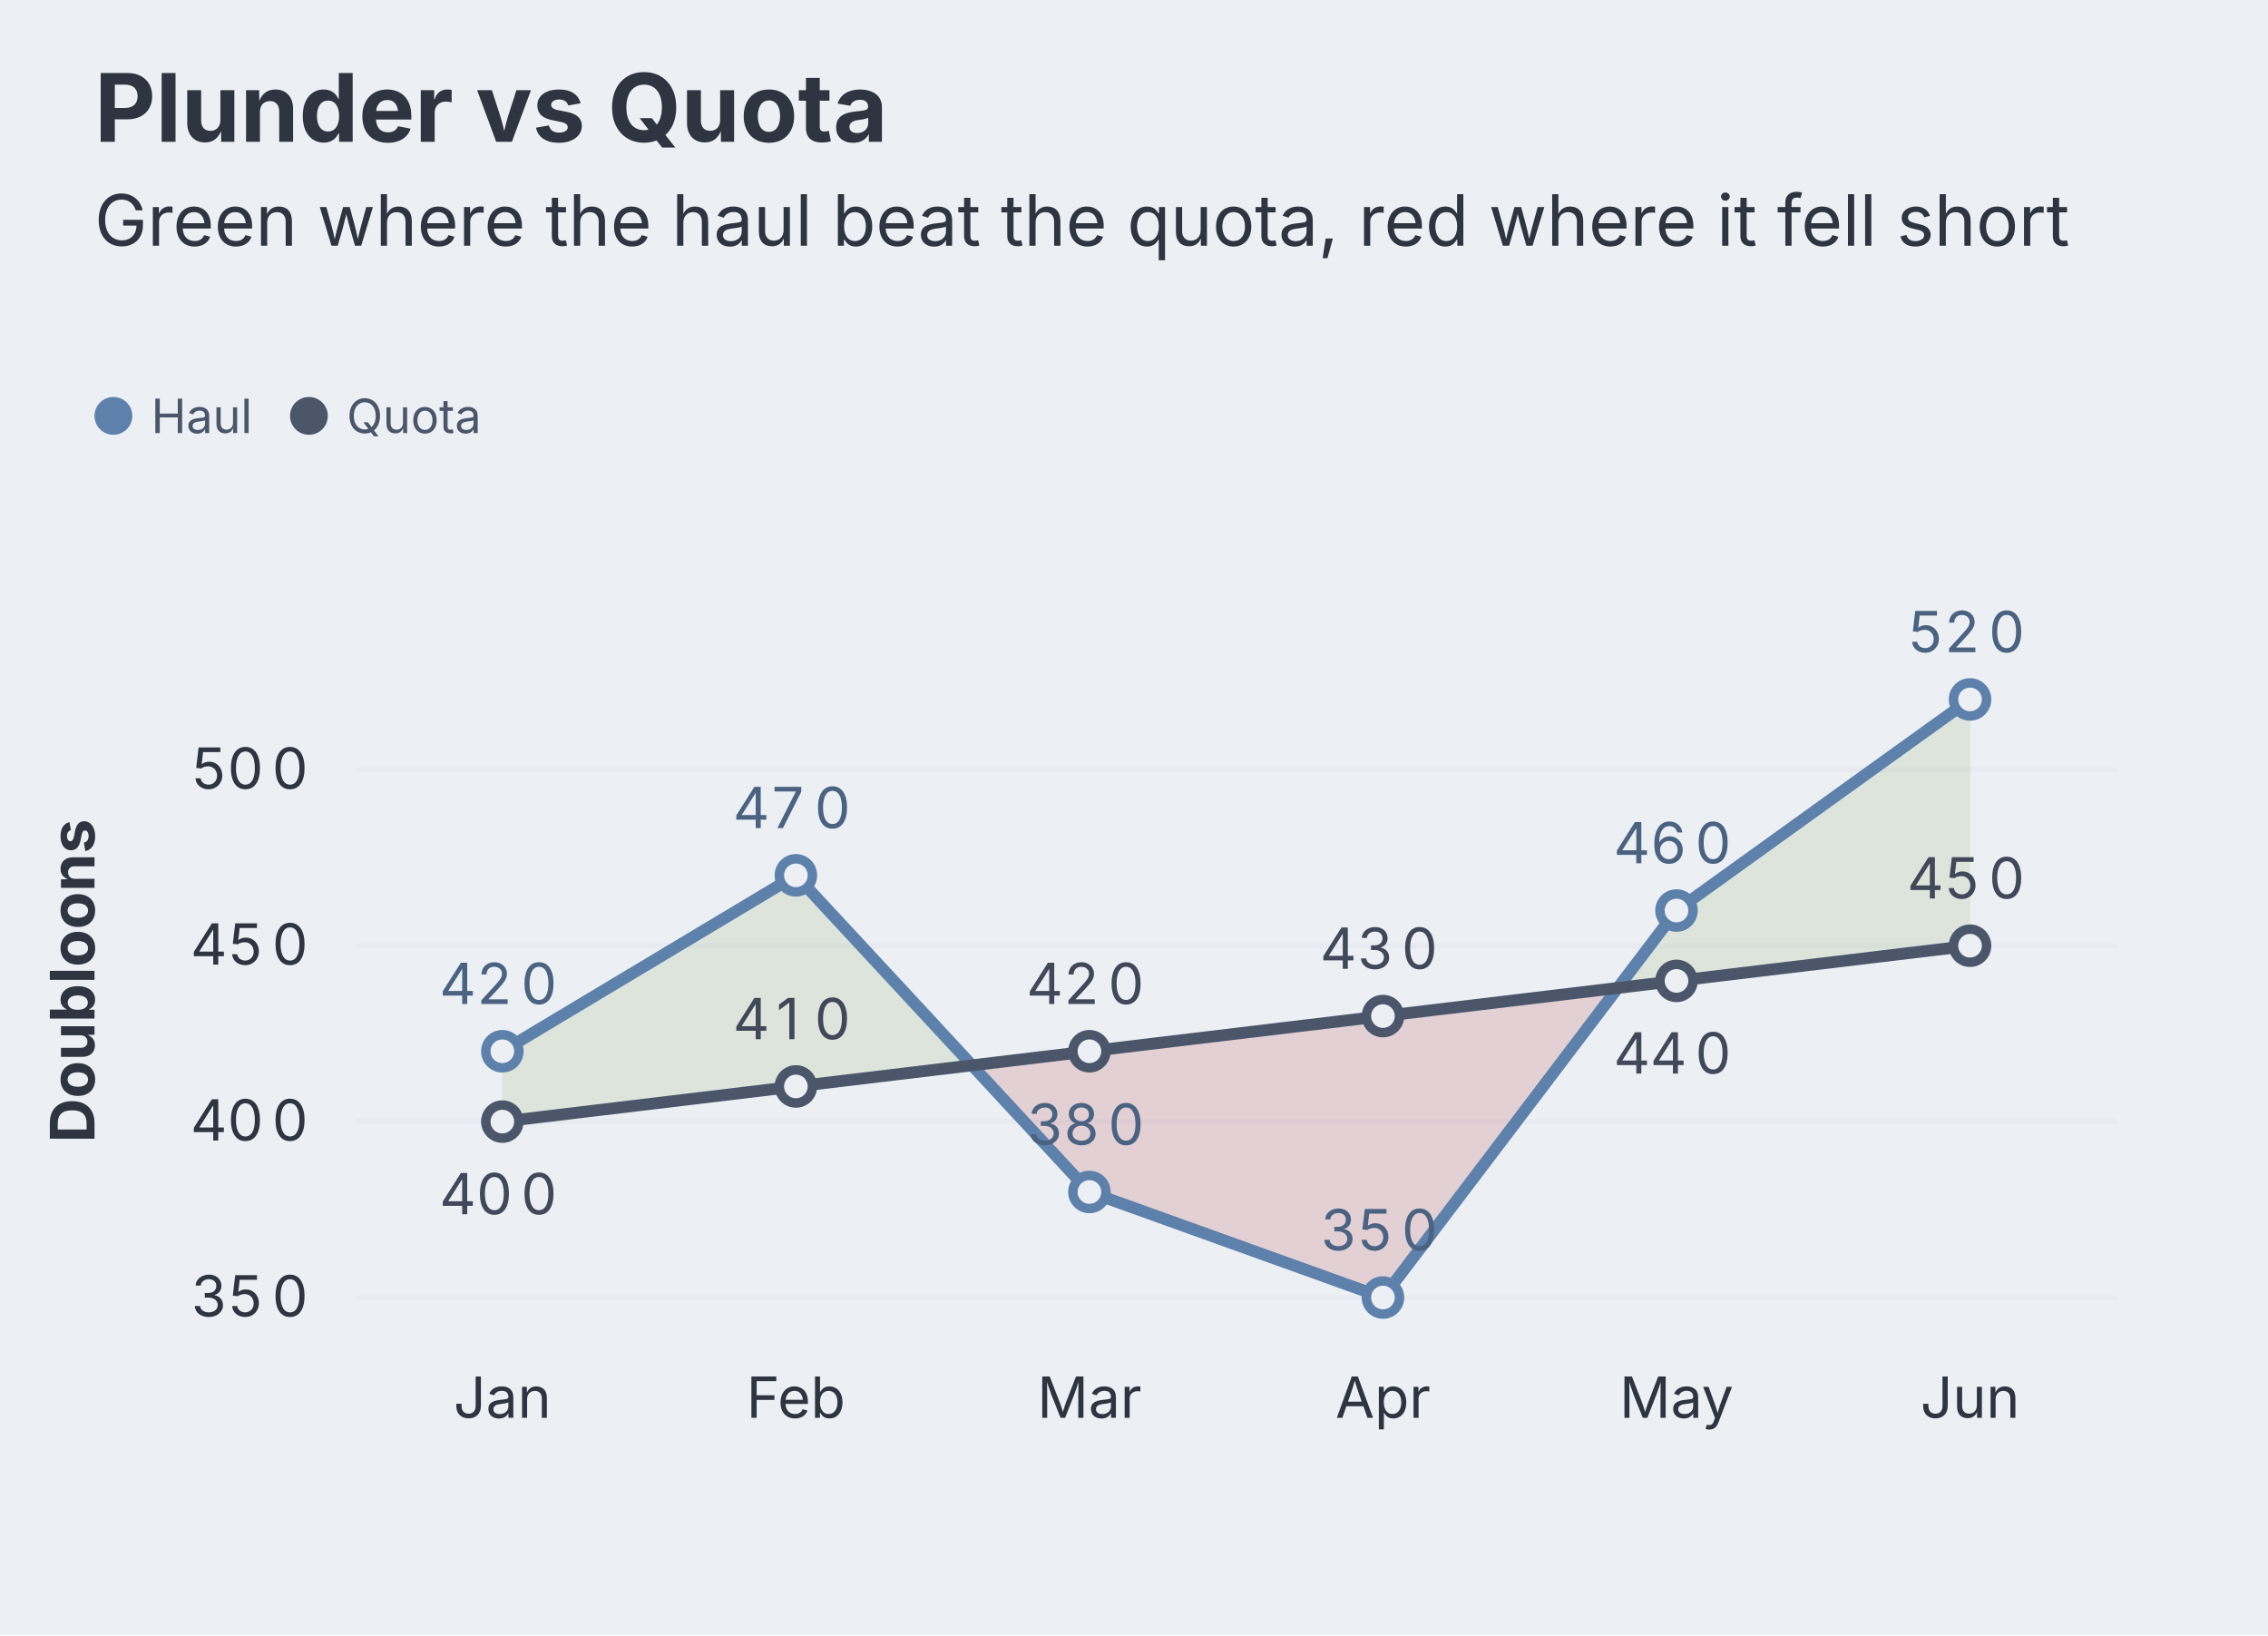
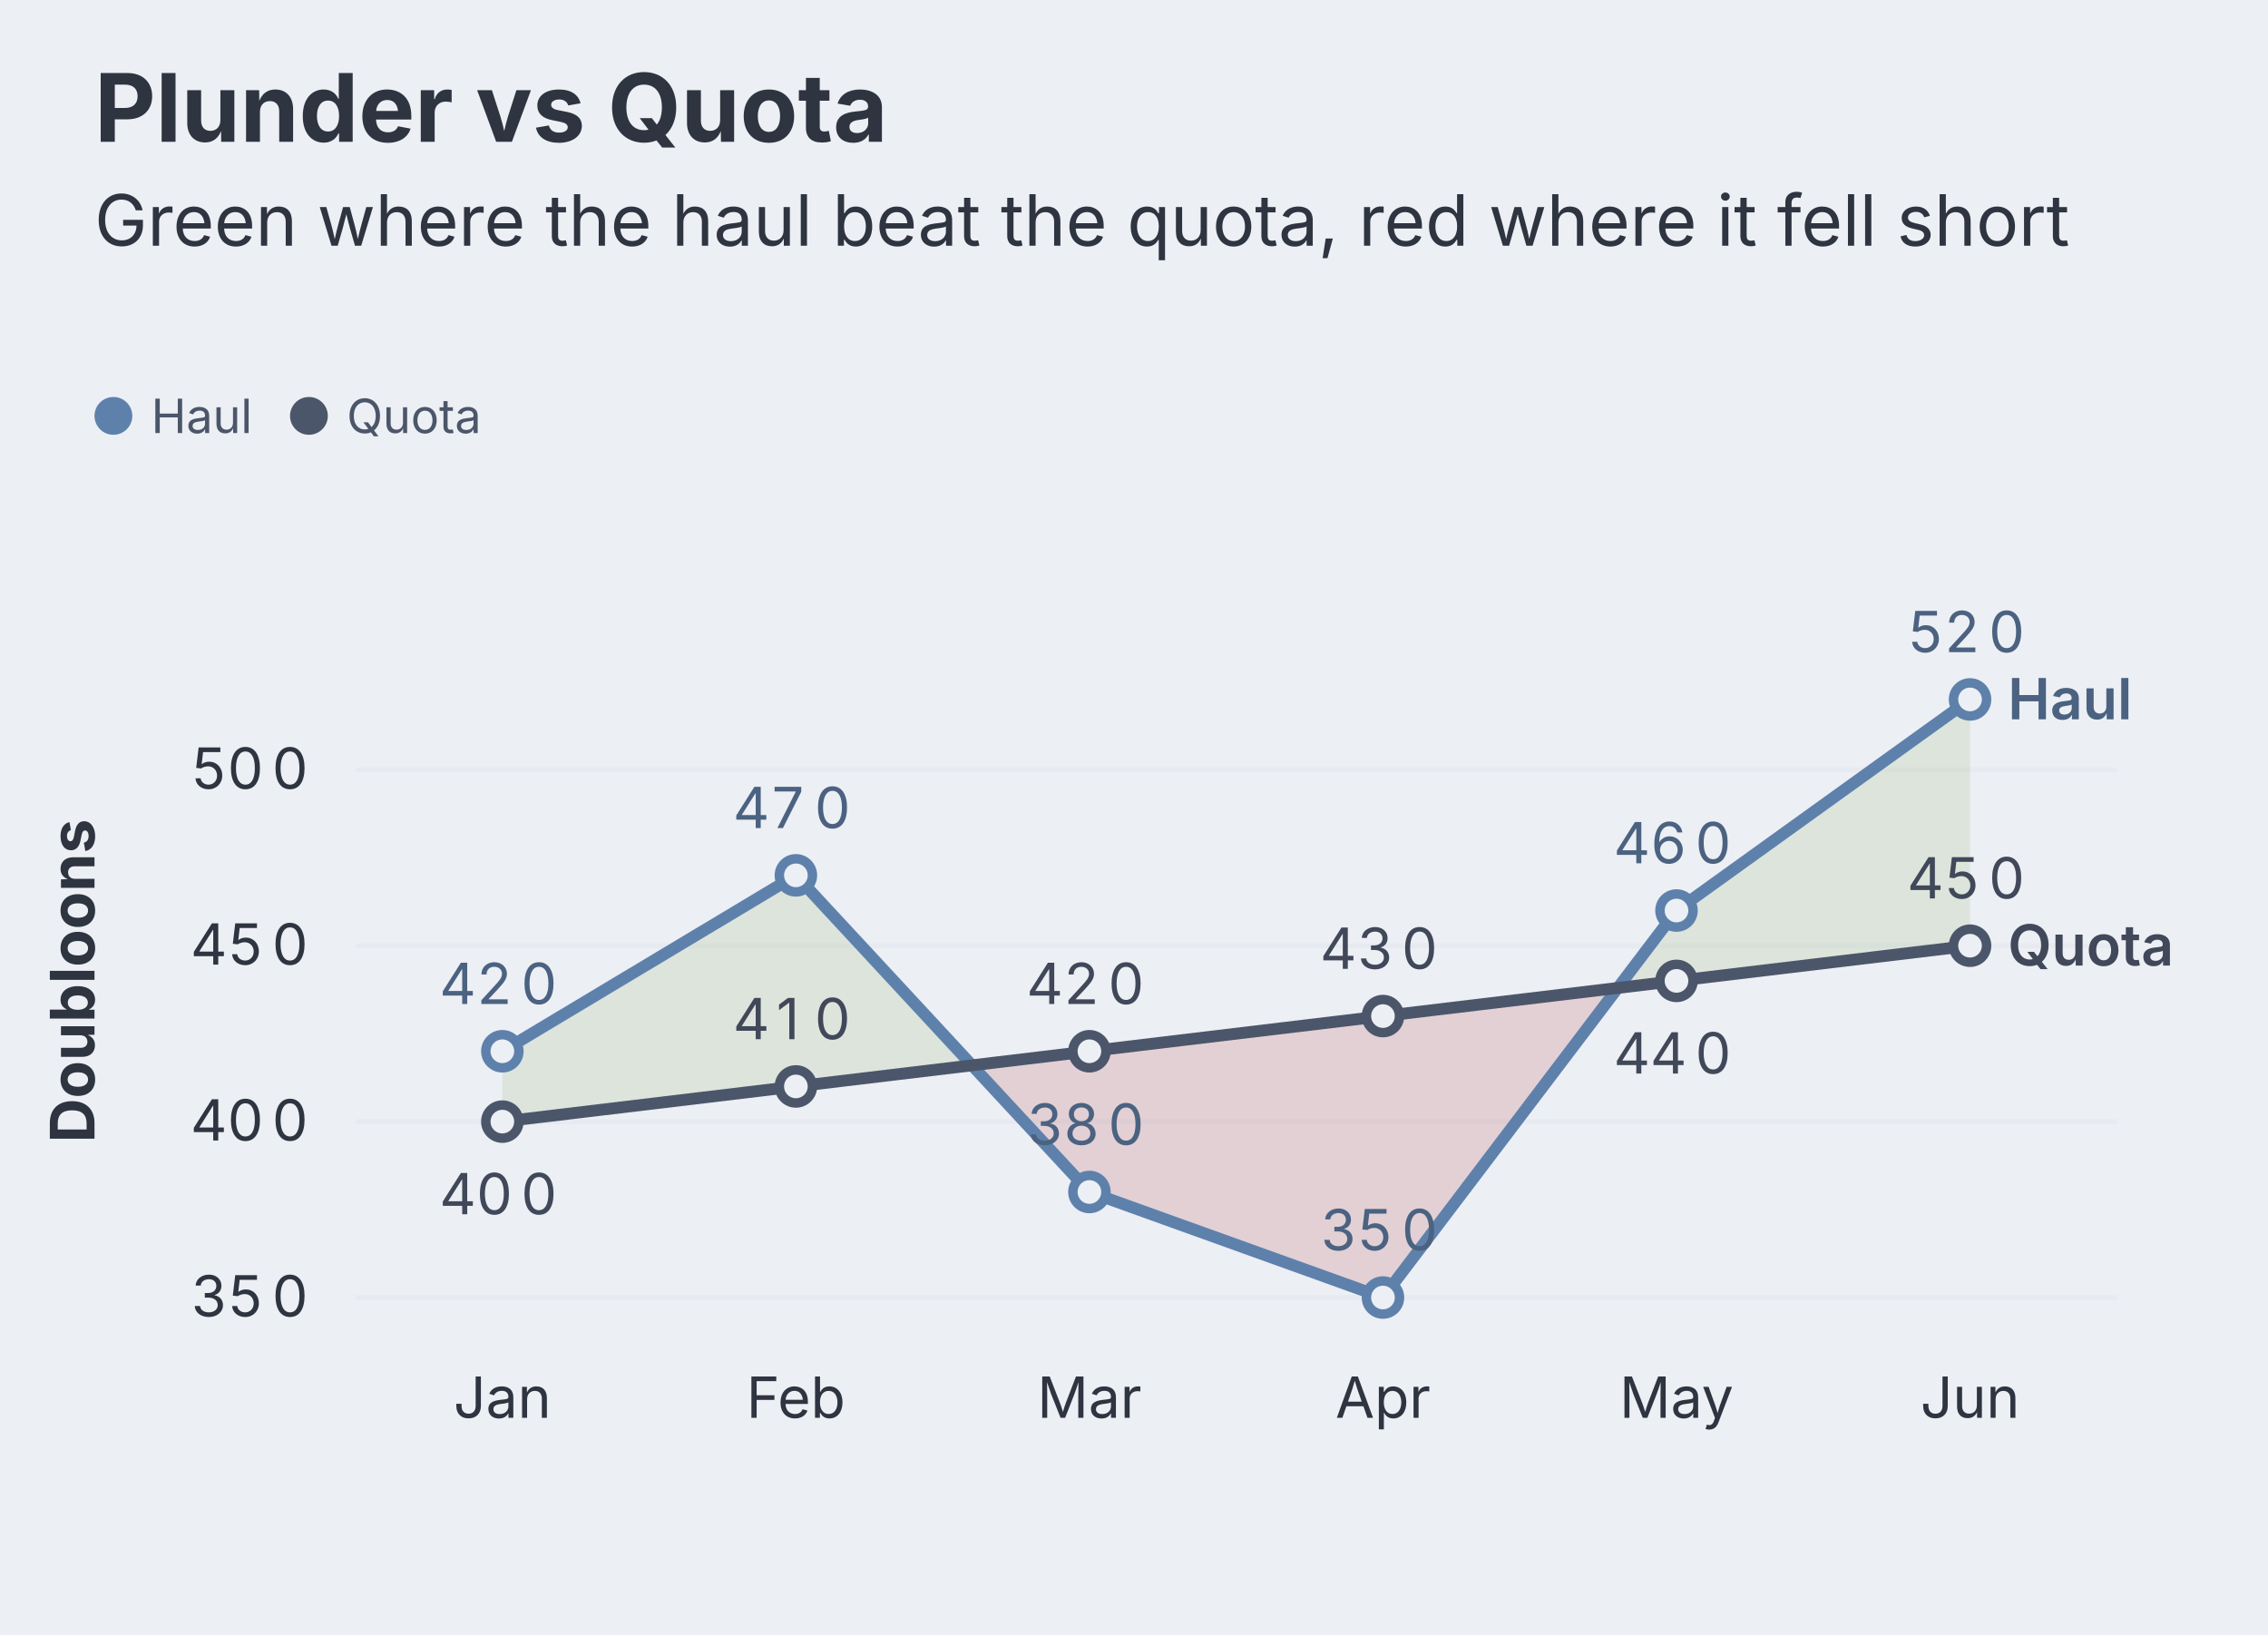
<svg xmlns="http://www.w3.org/2000/svg" aria-describedby="dgmo-desc-36e70668" role="img" aria-label="Plunder vs Quota — Line diagram" width="480" height="346" viewBox="0 0 480 346" style="background: rgb(236, 239, 244); font-family: Inter, system-ui, Avenir, Helvetica, Arial, sans-serif;">
  <style>@media (hover:hover){svg:has(g.dgmo-series:hover) g.dgmo-series:not(:hover){opacity:0.4}svg:has([data-legend-entry="haul"]:hover) g.dgmo-series:not([data-series-name="Haul"]){opacity:0.4}svg:has(g.dgmo-series[data-series-name="Haul"]:hover):has([data-legend-entry="haul"]) [data-legend-entry]:not([data-legend-entry="haul"]){opacity:0.4}svg:has([data-legend-entry="quota"]:hover) g.dgmo-series:not([data-series-name="Quota"]){opacity:0.4}svg:has(g.dgmo-series[data-series-name="Quota"]:hover):has([data-legend-entry="quota"]) [data-legend-entry]:not([data-legend-entry="quota"]){opacity:0.4}}</style>
  <rect class="dgmo-canvas-bg" x="0" y="0" width="480" height="346" fill="#eceff4" />
  <text class="chart-title" x="20" y="30" text-anchor="start" fill="#2e3440" font-size="20" font-weight="bold" style="cursor: default;" data-line-number="1">Plunder vs Quota</text>
  <g class="chart-frame-body" transform="translate(0,26)">
    <g transform="translate(0,48)">
      <g data-frame-legend="" data-dx="20" transform="translate(20,0)">
        <g class="chart-legend" data-legend-active="series" data-legend-left="0" data-legend-right="89.83000000000001">
          <g transform="translate(0,0)" data-legend-group="series">
            <g data-legend-entry="haul" data-series-name="Haul">
              <rect x="0" y="0" width="41.38" height="28" fill="transparent" />
              <circle cx="4" cy="14" r="4" fill="#5e81ac" />
              <text x="12" y="14" dominant-baseline="central" font-size="10" fill="#4c566a" font-family="Inter, system-ui, Avenir, Helvetica, Arial, sans-serif">Haul</text>
            </g>
            <g data-legend-entry="quota" data-series-name="Quota">
              <rect x="41.38" y="0" width="48.45" height="28" fill="transparent" />
              <circle cx="45.38" cy="14" r="4" fill="#4c566a" />
              <text x="53.38" y="14" dominant-baseline="central" font-size="10" fill="#4c566a" font-family="Inter, system-ui, Avenir, Helvetica, Arial, sans-serif">Quota</text>
            </g>
          </g>
        </g>
      </g>
    </g>
    <line x1="75.256" x2="448" y1="248.556" y2="248.556" stroke="#d8dee9" stroke-opacity="0.25" />
    <text class="dgmo-tick" x="53.628" y="252.556" text-anchor="middle" fill="#2e3440" font-size="12" font-family="Inter, system-ui, Avenir, Helvetica, Arial, sans-serif">
      <tspan x="45.88">3</tspan>
      <tspan x="53.63">5</tspan>
      <tspan x="61.38">0</tspan>
    </text>
    <line x1="75.256" x2="448" y1="211.333" y2="211.333" stroke="#d8dee9" stroke-opacity="0.25" />
    <text class="dgmo-tick" x="53.628" y="215.333" text-anchor="middle" fill="#2e3440" font-size="12" font-family="Inter, system-ui, Avenir, Helvetica, Arial, sans-serif">
      <tspan x="45.88">4</tspan>
      <tspan x="53.63">0</tspan>
      <tspan x="61.38">0</tspan>
    </text>
    <line x1="75.256" x2="448" y1="174.111" y2="174.111" stroke="#d8dee9" stroke-opacity="0.25" />
    <text class="dgmo-tick" x="53.628" y="178.111" text-anchor="middle" fill="#2e3440" font-size="12" font-family="Inter, system-ui, Avenir, Helvetica, Arial, sans-serif">
      <tspan x="45.88">4</tspan>
      <tspan x="53.63">5</tspan>
      <tspan x="61.38">0</tspan>
    </text>
    <line x1="75.256" x2="448" y1="136.889" y2="136.889" stroke="#d8dee9" stroke-opacity="0.25" />
    <text class="dgmo-tick" x="53.628" y="140.889" text-anchor="middle" fill="#2e3440" font-size="12" font-family="Inter, system-ui, Avenir, Helvetica, Arial, sans-serif">
      <tspan x="45.88">5</tspan>
      <tspan x="53.63">0</tspan>
      <tspan x="61.38">0</tspan>
    </text>
    <text class="dgmo-tick" fill="#2e3440" font-size="12" font-family="Inter, system-ui, Avenir, Helvetica, Arial, sans-serif" x="106.318" y="274" text-anchor="middle">Jan</text>
    <text class="dgmo-tick" fill="#2e3440" font-size="12" font-family="Inter, system-ui, Avenir, Helvetica, Arial, sans-serif" x="168.442" y="274" text-anchor="middle">Feb</text>
    <text class="dgmo-tick" fill="#2e3440" font-size="12" font-family="Inter, system-ui, Avenir, Helvetica, Arial, sans-serif" x="230.566" y="274" text-anchor="middle">Mar</text>
    <text class="dgmo-tick" fill="#2e3440" font-size="12" font-family="Inter, system-ui, Avenir, Helvetica, Arial, sans-serif" x="292.69" y="274" text-anchor="middle">Apr</text>
    <text class="dgmo-tick" fill="#2e3440" font-size="12" font-family="Inter, system-ui, Avenir, Helvetica, Arial, sans-serif" x="354.814" y="274" text-anchor="middle">May</text>
    <text class="dgmo-tick" fill="#2e3440" font-size="12" font-family="Inter, system-ui, Avenir, Helvetica, Arial, sans-serif" x="416.938" y="274" text-anchor="middle">Jun</text>
    <rect class="dgmo-plot-rect" x="75.256" y="107.111" width="372.744" height="148.889" fill="transparent" />
    <g class="dgmo-fill-between" data-line-number="7">
      <path class="dgmo-fill-between-ahead" d="M106.32,196.44L168.44,159.22L205.72,199.42L205.72,199.42L168.44,203.89L106.32,211.33ZM342.39,183.04L354.81,166.67L416.94,122L416.94,174.11L354.81,181.56L342.39,183.04Z" fill="#a3be8c" fill-opacity="0.22" stroke="none" />
      <path class="dgmo-fill-between-behind" d="M205.72,199.42L230.57,226.22L292.69,248.56L342.39,183.04L342.39,183.04L292.69,189L230.57,196.44L205.72,199.42Z" fill="#bf616a" fill-opacity="0.22" stroke="none" />
    </g>
    <g class="dgmo-series" data-series-index="0" data-series-name="Haul" data-axis="left" data-color="#5e81ac" data-line-number="5">
      <path class="dgmo-series-line" d="M106.318,196.444L168.442,159.222L230.566,226.222L292.69,248.556L354.814,166.667L416.938,122" fill="none" stroke="#5e81ac" stroke-width="2.5" stroke-linejoin="round" stroke-linecap="round" />
      <path class="dgmo-series-hit" d="M106.318,196.444L168.442,159.222L230.566,226.222L292.69,248.556L354.814,166.667L416.938,122" fill="none" stroke="transparent" stroke-width="16" stroke-linejoin="round" stroke-linecap="round" />
      <circle class="dgmo-pt" data-series-index="0" data-series-name="Haul" data-color="#5e81ac" data-x-index="0" data-x-label="Jan" data-value="420" data-line-number="9" cx="106.318" cy="196.444" r="3.5" fill="#eceff4" stroke="#5e81ac" stroke-width="2" />
      <circle class="dgmo-pt" data-series-index="0" data-series-name="Haul" data-color="#5e81ac" data-x-index="1" data-x-label="Feb" data-value="470" data-line-number="10" cx="168.442" cy="159.222" r="3.5" fill="#eceff4" stroke="#5e81ac" stroke-width="2" />
      <circle class="dgmo-pt" data-series-index="0" data-series-name="Haul" data-color="#5e81ac" data-x-index="2" data-x-label="Mar" data-value="380" data-line-number="11" cx="230.566" cy="226.222" r="3.5" fill="#eceff4" stroke="#5e81ac" stroke-width="2" />
      <circle class="dgmo-pt" data-series-index="0" data-series-name="Haul" data-color="#5e81ac" data-x-index="3" data-x-label="Apr" data-value="350" data-line-number="12" cx="292.69" cy="248.556" r="3.5" fill="#eceff4" stroke="#5e81ac" stroke-width="2" />
      <circle class="dgmo-pt" data-series-index="0" data-series-name="Haul" data-color="#5e81ac" data-x-index="4" data-x-label="May" data-value="460" data-line-number="13" cx="354.814" cy="166.667" r="3.5" fill="#eceff4" stroke="#5e81ac" stroke-width="2" />
      <circle class="dgmo-pt" data-series-index="0" data-series-name="Haul" data-color="#5e81ac" data-x-index="5" data-x-label="Jun" data-value="520" data-line-number="14" cx="416.938" cy="122" r="3.5" fill="#eceff4" stroke="#5e81ac" stroke-width="2" />
    </g>
    <g class="dgmo-series" data-series-index="1" data-series-name="Quota" data-axis="left" data-color="#4c566a" data-line-number="6">
      <path class="dgmo-series-line" d="M106.318,211.333L168.442,203.889L230.566,196.444L292.69,189L354.814,181.556L416.938,174.111" fill="none" stroke="#4c566a" stroke-width="2.5" stroke-linejoin="round" stroke-linecap="round" />
      <path class="dgmo-series-hit" d="M106.318,211.333L168.442,203.889L230.566,196.444L292.69,189L354.814,181.556L416.938,174.111" fill="none" stroke="transparent" stroke-width="16" stroke-linejoin="round" stroke-linecap="round" />
      <circle class="dgmo-pt" data-series-index="1" data-series-name="Quota" data-color="#4c566a" data-x-index="0" data-x-label="Jan" data-value="400" data-line-number="9" cx="106.318" cy="211.333" r="3.5" fill="#eceff4" stroke="#4c566a" stroke-width="2" />
      <circle class="dgmo-pt" data-series-index="1" data-series-name="Quota" data-color="#4c566a" data-x-index="1" data-x-label="Feb" data-value="410" data-line-number="10" cx="168.442" cy="203.889" r="3.5" fill="#eceff4" stroke="#4c566a" stroke-width="2" />
      <circle class="dgmo-pt" data-series-index="1" data-series-name="Quota" data-color="#4c566a" data-x-index="2" data-x-label="Mar" data-value="420" data-line-number="11" cx="230.566" cy="196.444" r="3.5" fill="#eceff4" stroke="#4c566a" stroke-width="2" />
      <circle class="dgmo-pt" data-series-index="1" data-series-name="Quota" data-color="#4c566a" data-x-index="3" data-x-label="Apr" data-value="430" data-line-number="12" cx="292.69" cy="189" r="3.5" fill="#eceff4" stroke="#4c566a" stroke-width="2" />
      <circle class="dgmo-pt" data-series-index="1" data-series-name="Quota" data-color="#4c566a" data-x-index="4" data-x-label="May" data-value="440" data-line-number="13" cx="354.814" cy="181.556" r="3.5" fill="#eceff4" stroke="#4c566a" stroke-width="2" />
      <circle class="dgmo-pt" data-series-index="1" data-series-name="Quota" data-color="#4c566a" data-x-index="5" data-x-label="Jun" data-value="450" data-line-number="14" cx="416.938" cy="174.111" r="3.5" fill="#eceff4" stroke="#4c566a" stroke-width="2" />
    </g>
+     <text class="dgmo-series-end-label" data-series-name="Haul" x="424.938" y="126.2" text-anchor="start" fill="#4b6281" font-size="12" font-weight="600" font-family="Inter, system-ui, Avenir, Helvetica, Arial, sans-serif">Haul</text>
+     <text class="dgmo-series-end-label" data-series-name="Quota" x="424.938" y="178.311" text-anchor="start" fill="#404859" font-size="12" font-weight="600" font-family="Inter, system-ui, Avenir, Helvetica, Arial, sans-serif">Quota</text>
    <text x="106.318" y="186.444" text-anchor="middle" fill="#4b6281" font-size="12" font-family="Inter, system-ui, Avenir, Helvetica, Arial, sans-serif">
      <tspan x="98.57">4</tspan>
      <tspan x="106.32">2</tspan>
      <tspan x="114.07">0</tspan>
    </text>
    <text x="168.442" y="149.222" text-anchor="middle" fill="#4b6281" font-size="12" font-family="Inter, system-ui, Avenir, Helvetica, Arial, sans-serif">
      <tspan x="160.69">4</tspan>
      <tspan x="168.44">7</tspan>
      <tspan x="176.19">0</tspan>
    </text>
    <text x="230.566" y="216.222" text-anchor="middle" fill="#4b6281" font-size="12" font-family="Inter, system-ui, Avenir, Helvetica, Arial, sans-serif">
      <tspan x="222.81">3</tspan>
      <tspan x="230.57">8</tspan>
      <tspan x="238.32">0</tspan>
    </text>
    <text x="292.69" y="238.556" text-anchor="middle" fill="#4b6281" font-size="12" font-family="Inter, system-ui, Avenir, Helvetica, Arial, sans-serif">
      <tspan x="284.94">3</tspan>
      <tspan x="292.69">5</tspan>
      <tspan x="300.44">0</tspan>
    </text>
    <text x="354.814" y="156.667" text-anchor="middle" fill="#4b6281" font-size="12" font-family="Inter, system-ui, Avenir, Helvetica, Arial, sans-serif">
      <tspan x="347.06">4</tspan>
      <tspan x="354.81">6</tspan>
      <tspan x="362.57">0</tspan>
    </text>
    <text x="416.938" y="112" text-anchor="middle" fill="#4b6281" font-size="12" font-family="Inter, system-ui, Avenir, Helvetica, Arial, sans-serif">
      <tspan x="409.19">5</tspan>
      <tspan x="416.94">2</tspan>
      <tspan x="424.69">0</tspan>
    </text>
    <text x="106.318" y="230.933" text-anchor="middle" fill="#404859" font-size="12" font-family="Inter, system-ui, Avenir, Helvetica, Arial, sans-serif">
      <tspan x="98.57">4</tspan>
      <tspan x="106.32">0</tspan>
      <tspan x="114.07">0</tspan>
    </text>
    <text x="168.442" y="193.889" text-anchor="middle" fill="#404859" font-size="12" font-family="Inter, system-ui, Avenir, Helvetica, Arial, sans-serif">
      <tspan x="160.69">4</tspan>
      <tspan x="168.44">1</tspan>
      <tspan x="176.19">0</tspan>
    </text>
    <text x="230.566" y="186.444" text-anchor="middle" fill="#404859" font-size="12" font-family="Inter, system-ui, Avenir, Helvetica, Arial, sans-serif">
      <tspan x="222.81">4</tspan>
      <tspan x="230.57">2</tspan>
      <tspan x="238.32">0</tspan>
    </text>
    <text x="292.69" y="179" text-anchor="middle" fill="#404859" font-size="12" font-family="Inter, system-ui, Avenir, Helvetica, Arial, sans-serif">
      <tspan x="284.94">4</tspan>
      <tspan x="292.69">3</tspan>
      <tspan x="300.44">0</tspan>
    </text>
    <text x="354.814" y="201.156" text-anchor="middle" fill="#404859" font-size="12" font-family="Inter, system-ui, Avenir, Helvetica, Arial, sans-serif">
      <tspan x="347.06">4</tspan>
      <tspan x="354.81">4</tspan>
      <tspan x="362.57">0</tspan>
    </text>
    <text x="416.938" y="164.111" text-anchor="middle" fill="#404859" font-size="12" font-family="Inter, system-ui, Avenir, Helvetica, Arial, sans-serif">
      <tspan x="409.19">4</tspan>
      <tspan x="416.94">5</tspan>
      <tspan x="424.69">0</tspan>
    </text>
    <text transform="translate(20,181.5556) rotate(-90)" text-anchor="middle" fill="#2e3440" font-size="13" font-family="Inter, system-ui, Avenir, Helvetica, Arial, sans-serif" font-weight="bold">Doubloons</text>
  </g>
  <text class="chart-subtitle" x="20" y="52" text-anchor="start" fill="#2e3440" font-size="15" font-family="Inter, system-ui, Avenir, Helvetica, Arial, sans-serif" data-line-number="2">Green where the haul beat the quota, red where it fell short</text>
</svg>
